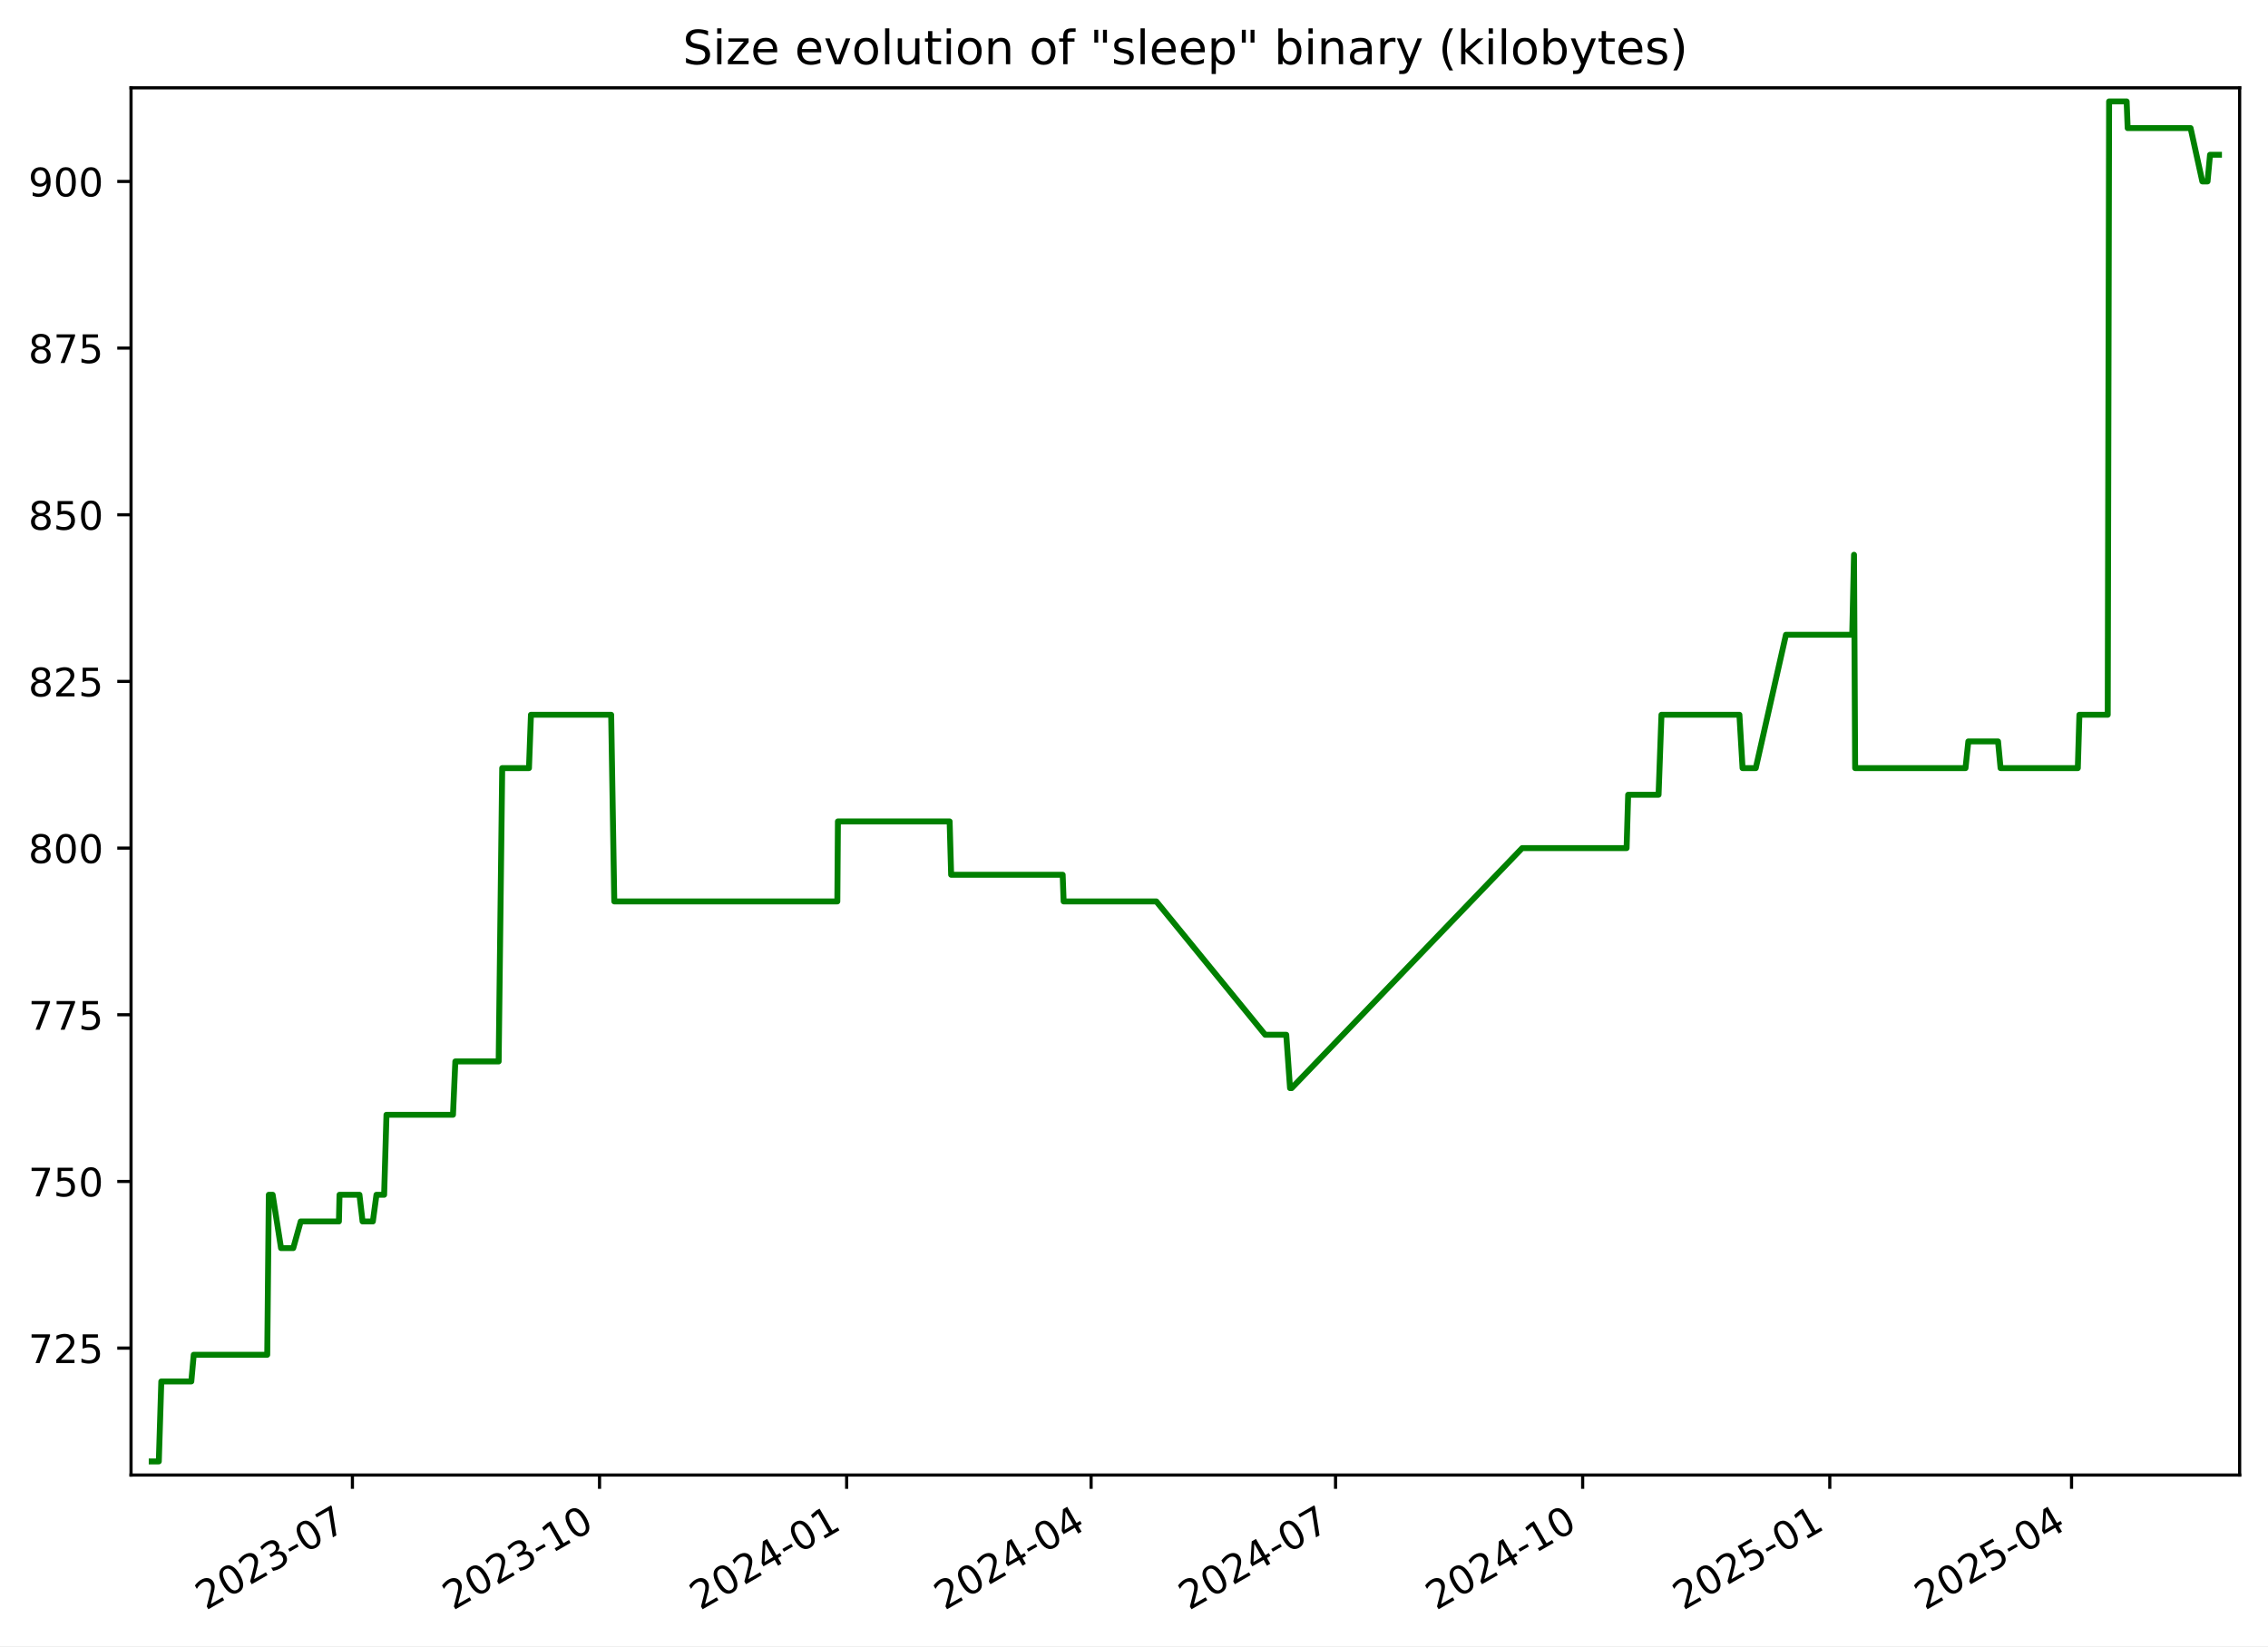
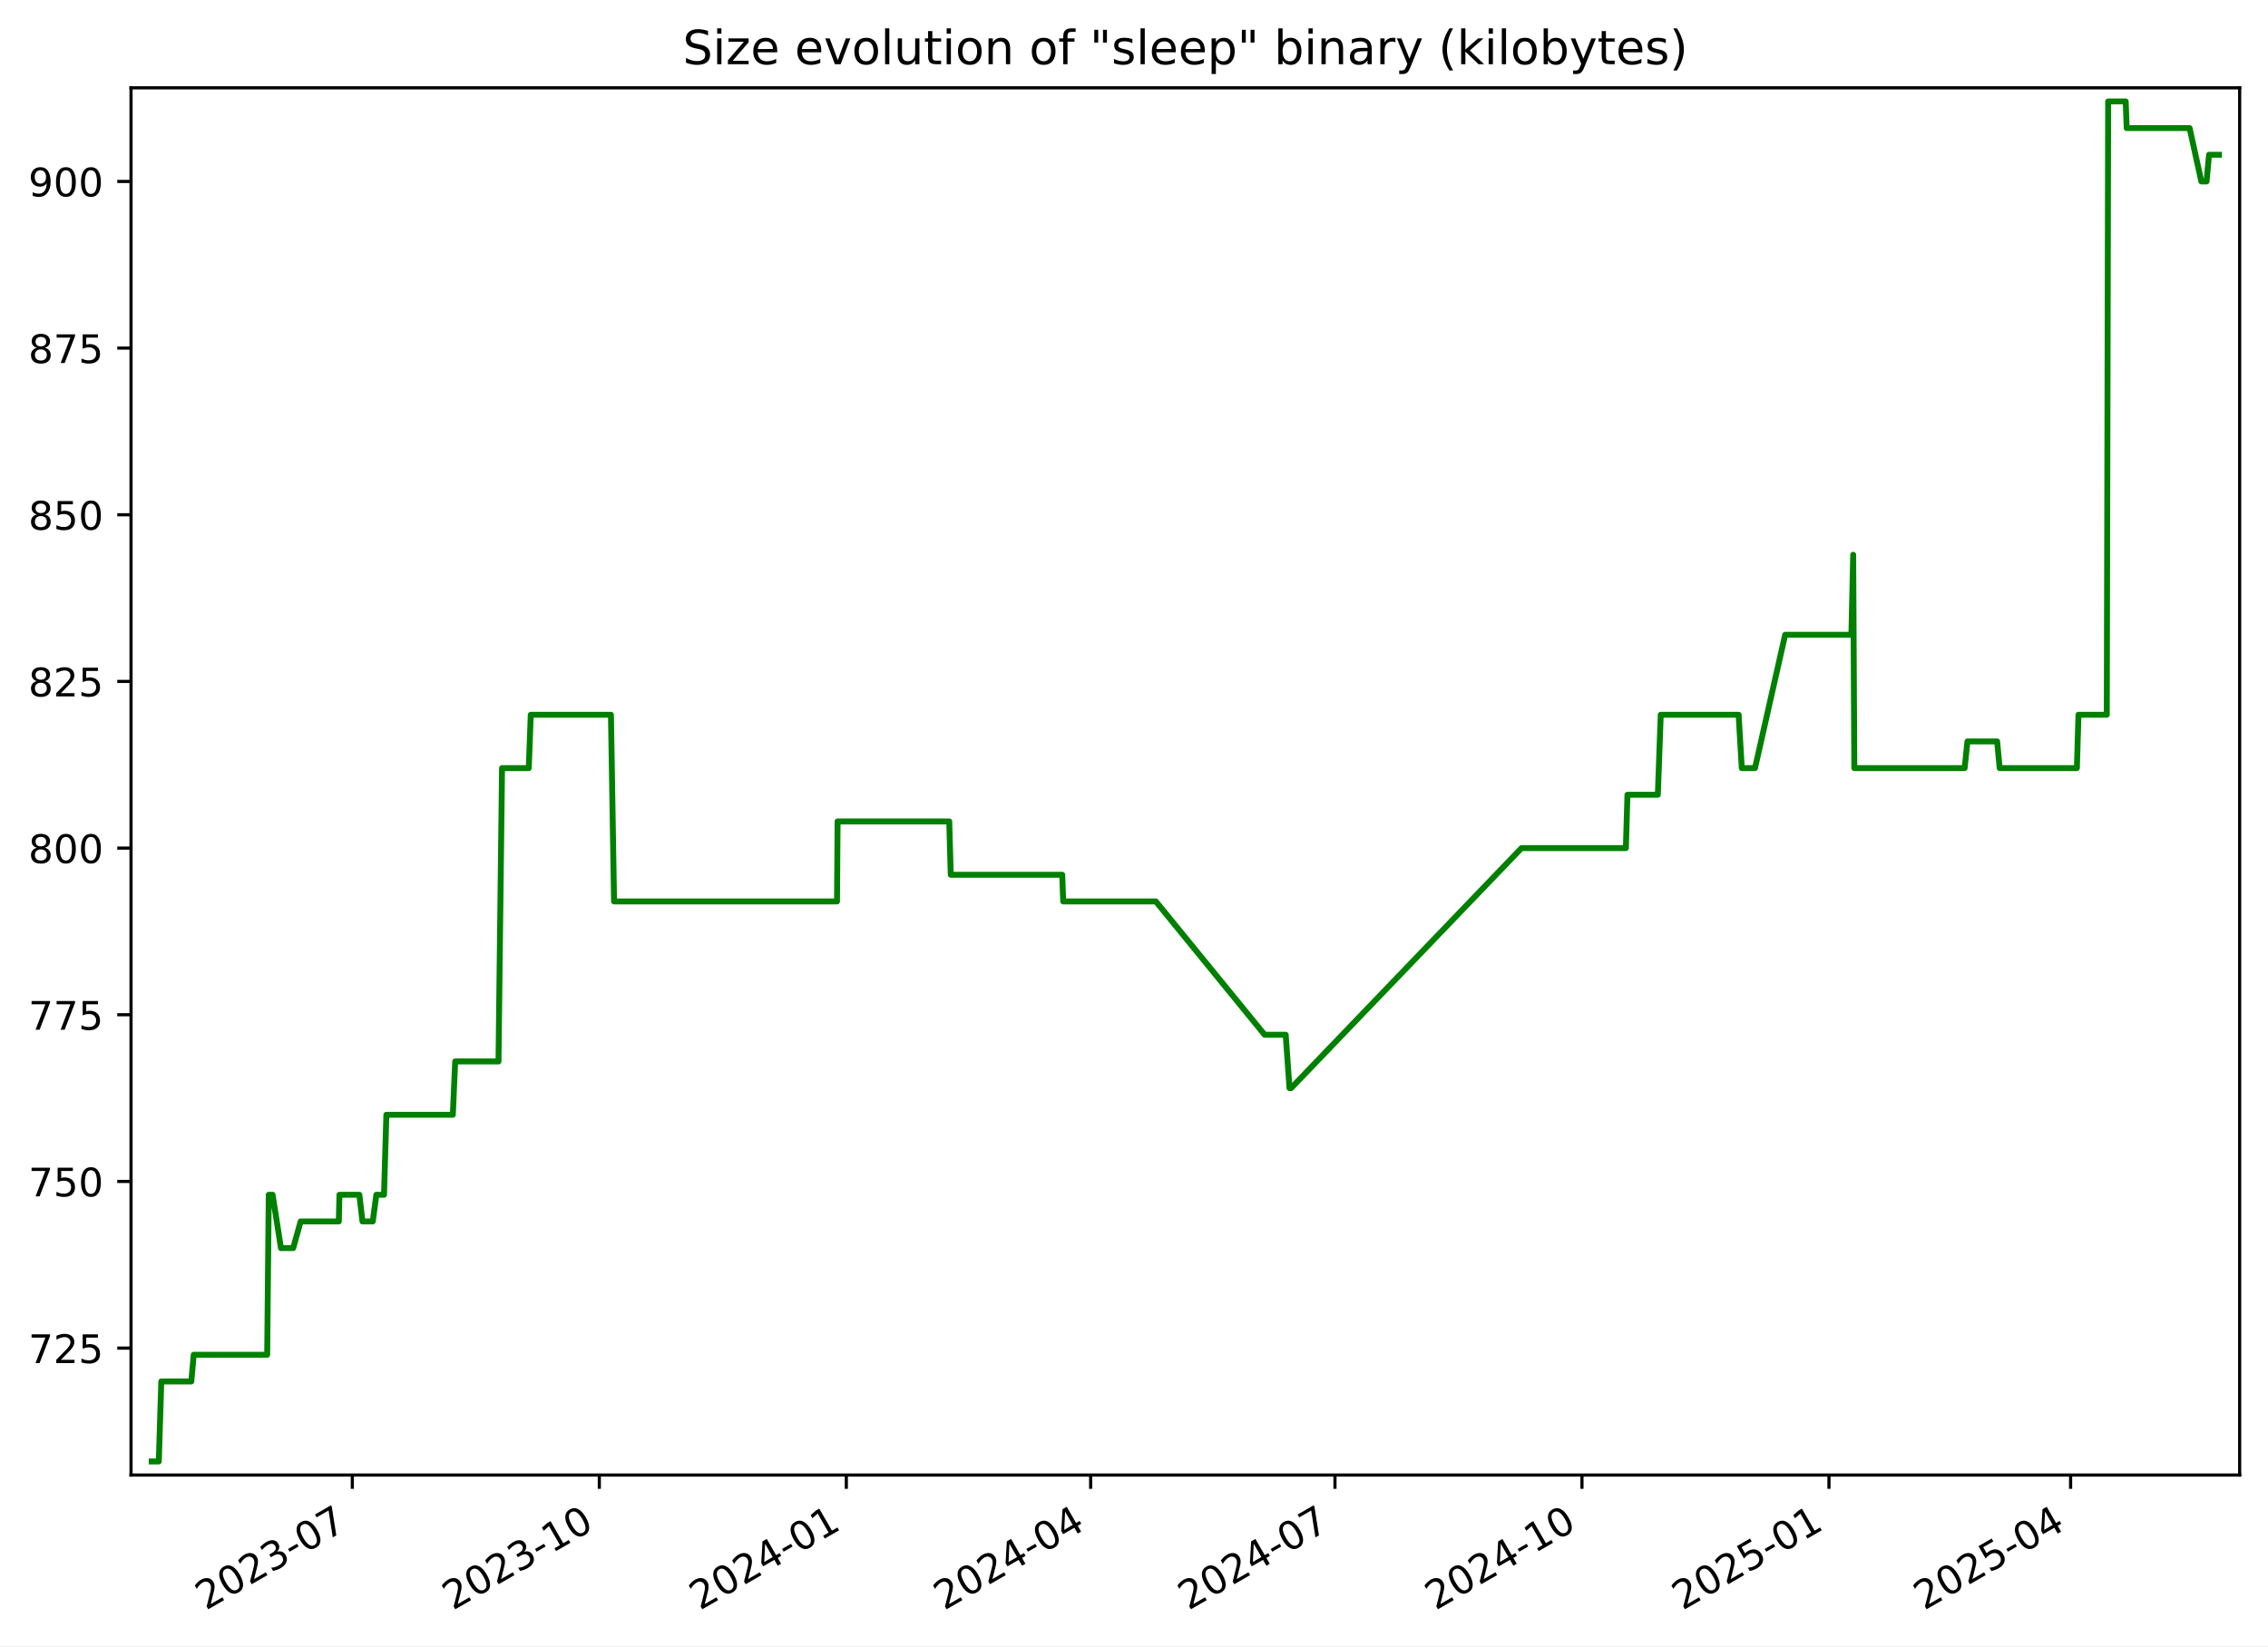
<svg xmlns="http://www.w3.org/2000/svg" xmlns:xlink="http://www.w3.org/1999/xlink" width="576.168pt" height="418.303pt" viewBox="0 0 576.168 418.303" version="1.1">
  <defs>
    <style type="text/css">*{stroke-linejoin: round; stroke-linecap: butt}</style>
  </defs>
  <g id="figure_1">
    <g id="patch_1">
      <path d="M -0 418.303  L 576.168 418.303  L 576.168 0  L -0 0  z " style="fill: #ffffff" />
    </g>
    <g id="axes_1">
      <g id="patch_2">
        <path d="M 33.288 374.83  L 568.967 374.83  L 568.967 22.318  L 33.288 22.318  z " style="fill: #ffffff" />
      </g>
      <g id="matplotlib.axis_1">
        <g id="xtick_1">
          <g id="line2d_1">
            <defs>
-               <path id="m2a8e9fb26f" d="M 0 0  L 0 3.5  " style="stroke: #000000; stroke-width: 0.8" />
+               <path id="meb2f92858d" d="M 0 0  L 0 3.5  " style="stroke: #000000; stroke-width: 0.8" />
            </defs>
            <g>
-               <use xlink:href="#m2a8e9fb26f" x="89.528" y="374.83" style="stroke: #000000; stroke-width: 0.8" />
+               <use xlink:href="#meb2f92858d" x="89.503" y="374.83" style="stroke: #000000; stroke-width: 0.8" />
            </g>
          </g>
          <g id="text_1">
-             <g transform="translate(52.30307 409.302) rotate(-30) scale(0.1 -0.1)">
+             <g transform="translate(52.27839 409.302) rotate(-30) scale(0.1 -0.1)">
              <defs>
                <path id="DejaVuSans-32" d="M 1228 531  L 3431 531  L 3431 0  L 469 0  L 469 531  Q 828 903 1448 1529  Q 2069 2156 2228 2338  Q 2531 2678 2651 2914  Q 2772 3150 2772 3378  Q 2772 3750 2511 3984  Q 2250 4219 1831 4219  Q 1534 4219 1204 4116  Q 875 4013 500 3803  L 500 4441  Q 881 4594 1212 4672  Q 1544 4750 1819 4750  Q 2544 4750 2975 4387  Q 3406 4025 3406 3419  Q 3406 3131 3298 2873  Q 3191 2616 2906 2266  Q 2828 2175 2409 1742  Q 1991 1309 1228 531  z " transform="scale(0.015625)" />
                <path id="DejaVuSans-30" d="M 2034 4250  Q 1547 4250 1301 3770  Q 1056 3291 1056 2328  Q 1056 1369 1301 889  Q 1547 409 2034 409  Q 2525 409 2770 889  Q 3016 1369 3016 2328  Q 3016 3291 2770 3770  Q 2525 4250 2034 4250  z M 2034 4750  Q 2819 4750 3233 4129  Q 3647 3509 3647 2328  Q 3647 1150 3233 529  Q 2819 -91 2034 -91  Q 1250 -91 836 529  Q 422 1150 422 2328  Q 422 3509 836 4129  Q 1250 4750 2034 4750  z " transform="scale(0.015625)" />
                <path id="DejaVuSans-33" d="M 2597 2516  Q 3050 2419 3304 2112  Q 3559 1806 3559 1356  Q 3559 666 3084 287  Q 2609 -91 1734 -91  Q 1441 -91 1130 -33  Q 819 25 488 141  L 488 750  Q 750 597 1062 519  Q 1375 441 1716 441  Q 2309 441 2620 675  Q 2931 909 2931 1356  Q 2931 1769 2642 2001  Q 2353 2234 1838 2234  L 1294 2234  L 1294 2753  L 1863 2753  Q 2328 2753 2575 2939  Q 2822 3125 2822 3475  Q 2822 3834 2567 4026  Q 2313 4219 1838 4219  Q 1578 4219 1281 4162  Q 984 4106 628 3988  L 628 4550  Q 988 4650 1302 4700  Q 1616 4750 1894 4750  Q 2613 4750 3031 4423  Q 3450 4097 3450 3541  Q 3450 3153 3228 2886  Q 3006 2619 2597 2516  z " transform="scale(0.015625)" />
                <path id="DejaVuSans-2d" d="M 313 2009  L 1997 2009  L 1997 1497  L 313 1497  L 313 2009  z " transform="scale(0.015625)" />
                <path id="DejaVuSans-37" d="M 525 4666  L 3525 4666  L 3525 4397  L 1831 0  L 1172 0  L 2766 4134  L 525 4134  L 525 4666  z " transform="scale(0.015625)" />
              </defs>
              <use xlink:href="#DejaVuSans-32" />
              <use xlink:href="#DejaVuSans-30" x="63.623" />
              <use xlink:href="#DejaVuSans-32" x="127.246" />
              <use xlink:href="#DejaVuSans-33" x="190.869" />
              <use xlink:href="#DejaVuSans-2d" x="254.492" />
              <use xlink:href="#DejaVuSans-30" x="290.576" />
              <use xlink:href="#DejaVuSans-37" x="354.199" />
            </g>
          </g>
        </g>
        <g id="xtick_2">
          <g id="line2d_2">
            <g>
-               <use xlink:href="#m2a8e9fb26f" x="152.308" y="374.83" style="stroke: #000000; stroke-width: 0.8" />
+               <use xlink:href="#meb2f92858d" x="152.253" y="374.83" style="stroke: #000000; stroke-width: 0.8" />
            </g>
          </g>
          <g id="text_2">
-             <g transform="translate(115.083 409.302) rotate(-30) scale(0.1 -0.1)">
+             <g transform="translate(115.0279 409.302) rotate(-30) scale(0.1 -0.1)">
              <defs>
                <path id="DejaVuSans-31" d="M 794 531  L 1825 531  L 1825 4091  L 703 3866  L 703 4441  L 1819 4666  L 2450 4666  L 2450 531  L 3481 531  L 3481 0  L 794 0  L 794 531  z " transform="scale(0.015625)" />
              </defs>
              <use xlink:href="#DejaVuSans-32" />
              <use xlink:href="#DejaVuSans-30" x="63.623" />
              <use xlink:href="#DejaVuSans-32" x="127.246" />
              <use xlink:href="#DejaVuSans-33" x="190.869" />
              <use xlink:href="#DejaVuSans-2d" x="254.492" />
              <use xlink:href="#DejaVuSans-31" x="290.576" />
              <use xlink:href="#DejaVuSans-30" x="354.199" />
            </g>
          </g>
        </g>
        <g id="xtick_3">
          <g id="line2d_3">
            <g>
-               <use xlink:href="#m2a8e9fb26f" x="215.088" y="374.83" style="stroke: #000000; stroke-width: 0.8" />
+               <use xlink:href="#meb2f92858d" x="215.002" y="374.83" style="stroke: #000000; stroke-width: 0.8" />
            </g>
          </g>
          <g id="text_3">
-             <g transform="translate(177.863 409.302) rotate(-30) scale(0.1 -0.1)">
+             <g transform="translate(177.7775 409.302) rotate(-30) scale(0.1 -0.1)">
              <defs>
                <path id="DejaVuSans-34" d="M 2419 4116  L 825 1625  L 2419 1625  L 2419 4116  z M 2253 4666  L 3047 4666  L 3047 1625  L 3713 1625  L 3713 1100  L 3047 1100  L 3047 0  L 2419 0  L 2419 1100  L 313 1100  L 313 1709  L 2253 4666  z " transform="scale(0.015625)" />
              </defs>
              <use xlink:href="#DejaVuSans-32" />
              <use xlink:href="#DejaVuSans-30" x="63.623" />
              <use xlink:href="#DejaVuSans-32" x="127.246" />
              <use xlink:href="#DejaVuSans-34" x="190.869" />
              <use xlink:href="#DejaVuSans-2d" x="254.492" />
              <use xlink:href="#DejaVuSans-30" x="290.576" />
              <use xlink:href="#DejaVuSans-31" x="354.199" />
            </g>
          </g>
        </g>
        <g id="xtick_4">
          <g id="line2d_4">
            <g>
-               <use xlink:href="#m2a8e9fb26f" x="277.185" y="374.83" style="stroke: #000000; stroke-width: 0.8" />
+               <use xlink:href="#meb2f92858d" x="277.07" y="374.83" style="stroke: #000000; stroke-width: 0.8" />
            </g>
          </g>
          <g id="text_4">
-             <g transform="translate(239.9605 409.302) rotate(-30) scale(0.1 -0.1)">
+             <g transform="translate(239.845 409.302) rotate(-30) scale(0.1 -0.1)">
              <use xlink:href="#DejaVuSans-32" />
              <use xlink:href="#DejaVuSans-30" x="63.623" />
              <use xlink:href="#DejaVuSans-32" x="127.246" />
              <use xlink:href="#DejaVuSans-34" x="190.869" />
              <use xlink:href="#DejaVuSans-2d" x="254.492" />
              <use xlink:href="#DejaVuSans-30" x="290.576" />
              <use xlink:href="#DejaVuSans-34" x="354.199" />
            </g>
          </g>
        </g>
        <g id="xtick_5">
          <g id="line2d_5">
            <g>
-               <use xlink:href="#m2a8e9fb26f" x="339.283" y="374.83" style="stroke: #000000; stroke-width: 0.8" />
+               <use xlink:href="#meb2f92858d" x="339.137" y="374.83" style="stroke: #000000; stroke-width: 0.8" />
            </g>
          </g>
          <g id="text_5">
-             <g transform="translate(302.0581 409.302) rotate(-30) scale(0.1 -0.1)">
+             <g transform="translate(301.9125 409.302) rotate(-30) scale(0.1 -0.1)">
              <use xlink:href="#DejaVuSans-32" />
              <use xlink:href="#DejaVuSans-30" x="63.623" />
              <use xlink:href="#DejaVuSans-32" x="127.246" />
              <use xlink:href="#DejaVuSans-34" x="190.869" />
              <use xlink:href="#DejaVuSans-2d" x="254.492" />
              <use xlink:href="#DejaVuSans-30" x="290.576" />
              <use xlink:href="#DejaVuSans-37" x="354.199" />
            </g>
          </g>
        </g>
        <g id="xtick_6">
          <g id="line2d_6">
            <g>
-               <use xlink:href="#m2a8e9fb26f" x="402.063" y="374.83" style="stroke: #000000; stroke-width: 0.8" />
+               <use xlink:href="#meb2f92858d" x="401.887" y="374.83" style="stroke: #000000; stroke-width: 0.8" />
            </g>
          </g>
          <g id="text_6">
-             <g transform="translate(364.838 409.302) rotate(-30) scale(0.1 -0.1)">
+             <g transform="translate(364.662 409.302) rotate(-30) scale(0.1 -0.1)">
              <use xlink:href="#DejaVuSans-32" />
              <use xlink:href="#DejaVuSans-30" x="63.623" />
              <use xlink:href="#DejaVuSans-32" x="127.246" />
              <use xlink:href="#DejaVuSans-34" x="190.869" />
              <use xlink:href="#DejaVuSans-2d" x="254.492" />
              <use xlink:href="#DejaVuSans-31" x="290.576" />
              <use xlink:href="#DejaVuSans-30" x="354.199" />
            </g>
          </g>
        </g>
        <g id="xtick_7">
          <g id="line2d_7">
            <g>
-               <use xlink:href="#m2a8e9fb26f" x="464.843" y="374.83" style="stroke: #000000; stroke-width: 0.8" />
+               <use xlink:href="#meb2f92858d" x="464.636" y="374.83" style="stroke: #000000; stroke-width: 0.8" />
            </g>
          </g>
          <g id="text_7">
-             <g transform="translate(427.6179 409.302) rotate(-30) scale(0.1 -0.1)">
+             <g transform="translate(427.4116 409.302) rotate(-30) scale(0.1 -0.1)">
              <defs>
                <path id="DejaVuSans-35" d="M 691 4666  L 3169 4666  L 3169 4134  L 1269 4134  L 1269 2991  Q 1406 3038 1543 3061  Q 1681 3084 1819 3084  Q 2600 3084 3056 2656  Q 3513 2228 3513 1497  Q 3513 744 3044 326  Q 2575 -91 1722 -91  Q 1428 -91 1123 -41  Q 819 9 494 109  L 494 744  Q 775 591 1075 516  Q 1375 441 1709 441  Q 2250 441 2565 725  Q 2881 1009 2881 1497  Q 2881 1984 2565 2268  Q 2250 2553 1709 2553  Q 1456 2553 1204 2497  Q 953 2441 691 2322  L 691 4666  z " transform="scale(0.015625)" />
              </defs>
              <use xlink:href="#DejaVuSans-32" />
              <use xlink:href="#DejaVuSans-30" x="63.623" />
              <use xlink:href="#DejaVuSans-32" x="127.246" />
              <use xlink:href="#DejaVuSans-35" x="190.869" />
              <use xlink:href="#DejaVuSans-2d" x="254.492" />
              <use xlink:href="#DejaVuSans-30" x="290.576" />
              <use xlink:href="#DejaVuSans-31" x="354.199" />
            </g>
          </g>
        </g>
        <g id="xtick_8">
          <g id="line2d_8">
            <g>
-               <use xlink:href="#m2a8e9fb26f" x="526.258" y="374.83" style="stroke: #000000; stroke-width: 0.8" />
+               <use xlink:href="#meb2f92858d" x="526.022" y="374.83" style="stroke: #000000; stroke-width: 0.8" />
            </g>
          </g>
          <g id="text_8">
-             <g transform="translate(489.0331 409.302) rotate(-30) scale(0.1 -0.1)">
+             <g transform="translate(488.797 409.302) rotate(-30) scale(0.1 -0.1)">
              <use xlink:href="#DejaVuSans-32" />
              <use xlink:href="#DejaVuSans-30" x="63.623" />
              <use xlink:href="#DejaVuSans-32" x="127.246" />
              <use xlink:href="#DejaVuSans-35" x="190.869" />
              <use xlink:href="#DejaVuSans-2d" x="254.492" />
              <use xlink:href="#DejaVuSans-30" x="290.576" />
              <use xlink:href="#DejaVuSans-34" x="354.199" />
            </g>
          </g>
        </g>
      </g>
      <g id="matplotlib.axis_2">
        <g id="ytick_1">
          <g id="line2d_9">
            <defs>
-               <path id="m8bc51bba59" d="M 0 0  L -3.5 0  " style="stroke: #000000; stroke-width: 0.8" />
+               <path id="mbf3cdd77ba" d="M 0 0  L -3.5 0  " style="stroke: #000000; stroke-width: 0.8" />
            </defs>
            <g>
-               <use xlink:href="#m8bc51bba59" x="33.288" y="342.574" style="stroke: #000000; stroke-width: 0.8" />
+               <use xlink:href="#mbf3cdd77ba" x="33.288" y="342.574" style="stroke: #000000; stroke-width: 0.8" />
            </g>
          </g>
          <g id="text_9">
            <g transform="translate(7.2 346.3733) scale(0.1 -0.1)">
              <use xlink:href="#DejaVuSans-37" />
              <use xlink:href="#DejaVuSans-32" x="63.623" />
              <use xlink:href="#DejaVuSans-35" x="127.246" />
            </g>
          </g>
        </g>
        <g id="ytick_2">
          <g id="line2d_10">
            <g>
-               <use xlink:href="#m8bc51bba59" x="33.288" y="300.221" style="stroke: #000000; stroke-width: 0.8" />
+               <use xlink:href="#mbf3cdd77ba" x="33.288" y="300.221" style="stroke: #000000; stroke-width: 0.8" />
            </g>
          </g>
          <g id="text_10">
            <g transform="translate(7.2 304.0204) scale(0.1 -0.1)">
              <use xlink:href="#DejaVuSans-37" />
              <use xlink:href="#DejaVuSans-35" x="63.623" />
              <use xlink:href="#DejaVuSans-30" x="127.246" />
            </g>
          </g>
        </g>
        <g id="ytick_3">
          <g id="line2d_11">
            <g>
-               <use xlink:href="#m8bc51bba59" x="33.288" y="257.868" style="stroke: #000000; stroke-width: 0.8" />
+               <use xlink:href="#mbf3cdd77ba" x="33.288" y="257.868" style="stroke: #000000; stroke-width: 0.8" />
            </g>
          </g>
          <g id="text_11">
            <g transform="translate(7.2 261.6675) scale(0.1 -0.1)">
              <use xlink:href="#DejaVuSans-37" />
              <use xlink:href="#DejaVuSans-37" x="63.623" />
              <use xlink:href="#DejaVuSans-35" x="127.246" />
            </g>
          </g>
        </g>
        <g id="ytick_4">
          <g id="line2d_12">
            <g>
-               <use xlink:href="#m8bc51bba59" x="33.288" y="215.515" style="stroke: #000000; stroke-width: 0.8" />
+               <use xlink:href="#mbf3cdd77ba" x="33.288" y="215.515" style="stroke: #000000; stroke-width: 0.8" />
            </g>
          </g>
          <g id="text_12">
            <g transform="translate(7.2 219.3145) scale(0.1 -0.1)">
              <defs>
                <path id="DejaVuSans-38" d="M 2034 2216  Q 1584 2216 1326 1975  Q 1069 1734 1069 1313  Q 1069 891 1326 650  Q 1584 409 2034 409  Q 2484 409 2743 651  Q 3003 894 3003 1313  Q 3003 1734 2745 1975  Q 2488 2216 2034 2216  z M 1403 2484  Q 997 2584 770 2862  Q 544 3141 544 3541  Q 544 4100 942 4425  Q 1341 4750 2034 4750  Q 2731 4750 3128 4425  Q 3525 4100 3525 3541  Q 3525 3141 3298 2862  Q 3072 2584 2669 2484  Q 3125 2378 3379 2068  Q 3634 1759 3634 1313  Q 3634 634 3220 271  Q 2806 -91 2034 -91  Q 1263 -91 848 271  Q 434 634 434 1313  Q 434 1759 690 2068  Q 947 2378 1403 2484  z M 1172 3481  Q 1172 3119 1398 2916  Q 1625 2713 2034 2713  Q 2441 2713 2670 2916  Q 2900 3119 2900 3481  Q 2900 3844 2670 4047  Q 2441 4250 2034 4250  Q 1625 4250 1398 4047  Q 1172 3844 1172 3481  z " transform="scale(0.015625)" />
              </defs>
              <use xlink:href="#DejaVuSans-38" />
              <use xlink:href="#DejaVuSans-30" x="63.623" />
              <use xlink:href="#DejaVuSans-30" x="127.246" />
            </g>
          </g>
        </g>
        <g id="ytick_5">
          <g id="line2d_13">
            <g>
-               <use xlink:href="#m8bc51bba59" x="33.288" y="173.162" style="stroke: #000000; stroke-width: 0.8" />
+               <use xlink:href="#mbf3cdd77ba" x="33.288" y="173.162" style="stroke: #000000; stroke-width: 0.8" />
            </g>
          </g>
          <g id="text_13">
            <g transform="translate(7.2 176.9616) scale(0.1 -0.1)">
              <use xlink:href="#DejaVuSans-38" />
              <use xlink:href="#DejaVuSans-32" x="63.623" />
              <use xlink:href="#DejaVuSans-35" x="127.246" />
            </g>
          </g>
        </g>
        <g id="ytick_6">
          <g id="line2d_14">
            <g>
-               <use xlink:href="#m8bc51bba59" x="33.288" y="130.809" style="stroke: #000000; stroke-width: 0.8" />
+               <use xlink:href="#mbf3cdd77ba" x="33.288" y="130.809" style="stroke: #000000; stroke-width: 0.8" />
            </g>
          </g>
          <g id="text_14">
            <g transform="translate(7.2 134.6086) scale(0.1 -0.1)">
              <use xlink:href="#DejaVuSans-38" />
              <use xlink:href="#DejaVuSans-35" x="63.623" />
              <use xlink:href="#DejaVuSans-30" x="127.246" />
            </g>
          </g>
        </g>
        <g id="ytick_7">
          <g id="line2d_15">
            <g>
-               <use xlink:href="#m8bc51bba59" x="33.288" y="88.456" style="stroke: #000000; stroke-width: 0.8" />
+               <use xlink:href="#mbf3cdd77ba" x="33.288" y="88.456" style="stroke: #000000; stroke-width: 0.8" />
            </g>
          </g>
          <g id="text_15">
            <g transform="translate(7.2 92.2557) scale(0.1 -0.1)">
              <use xlink:href="#DejaVuSans-38" />
              <use xlink:href="#DejaVuSans-37" x="63.623" />
              <use xlink:href="#DejaVuSans-35" x="127.246" />
            </g>
          </g>
        </g>
        <g id="ytick_8">
          <g id="line2d_16">
            <g>
-               <use xlink:href="#m8bc51bba59" x="33.288" y="46.104" style="stroke: #000000; stroke-width: 0.8" />
+               <use xlink:href="#mbf3cdd77ba" x="33.288" y="46.104" style="stroke: #000000; stroke-width: 0.8" />
            </g>
          </g>
          <g id="text_16">
            <g transform="translate(7.2 49.90276) scale(0.1 -0.1)">
              <defs>
                <path id="DejaVuSans-39" d="M 703 97  L 703 672  Q 941 559 1184 500  Q 1428 441 1663 441  Q 2288 441 2617 861  Q 2947 1281 2994 2138  Q 2813 1869 2534 1725  Q 2256 1581 1919 1581  Q 1219 1581 811 2004  Q 403 2428 403 3163  Q 403 3881 828 4315  Q 1253 4750 1959 4750  Q 2769 4750 3195 4129  Q 3622 3509 3622 2328  Q 3622 1225 3098 567  Q 2575 -91 1691 -91  Q 1453 -91 1209 -44  Q 966 3 703 97  z M 1959 2075  Q 2384 2075 2632 2365  Q 2881 2656 2881 3163  Q 2881 3666 2632 3958  Q 2384 4250 1959 4250  Q 1534 4250 1286 3958  Q 1038 3666 1038 3163  Q 1038 2656 1286 2365  Q 1534 2075 1959 2075  z " transform="scale(0.015625)" />
              </defs>
              <use xlink:href="#DejaVuSans-39" />
              <use xlink:href="#DejaVuSans-30" x="63.623" />
              <use xlink:href="#DejaVuSans-30" x="127.246" />
            </g>
          </g>
        </g>
      </g>
      <g id="line2d_17">
-         <path d="M 38.539 371.374  L 40.346 371.374  L 40.978 351.045  L 48.604 351.045  L 49.218 344.268  L 67.891 344.268  L 68.291 303.609  L 69.266 303.609  L 71.393 317.162  L 74.501 317.162  L 76.396 310.386  L 86.099 310.386  L 86.254 303.609  L 91.316 303.609  L 92.108 310.386  L 94.723 310.386  L 95.638 303.609  L 97.587 303.609  L 98.181 283.28  L 115.077 283.28  L 115.676 269.727  L 126.683 269.727  L 127.582 195.186  L 134.382 195.186  L 134.883 181.633  L 155.263 181.633  L 156.054 229.068  L 212.72 229.068  L 212.867 208.739  L 241.247 208.739  L 241.631 222.292  L 269.965 222.292  L 270.208 229.068  L 293.755 229.068  L 321.412 262.951  L 326.765 262.951  L 327.726 276.504  L 328.141 276.504  L 386.699 215.515  L 413.224 215.515  L 413.622 201.962  L 421.346 201.962  L 422.084 181.633  L 441.882 181.633  L 442.683 195.186  L 446.042 195.186  L 453.707 161.304  L 470.544 161.304  L 470.999 140.974  L 471.286 195.186  L 499.323 195.186  L 500.039 188.409  L 507.586 188.409  L 508.228 195.186  L 527.854 195.186  L 528.256 181.633  L 535.454 181.633  L 535.801 25.774  L 540.259 25.774  L 540.517 32.551  L 556.503 32.551  L 559.485 46.104  L 560.814 46.104  L 561.442 39.327  L 563.716 39.327  L 563.716 39.327  " clip-path="url(#p89cffa23ec)" style="fill: none; stroke: #008000; stroke-width: 1.5; stroke-linecap: square" />
+         <path d="M 38.539 371.374  L 40.345 371.374  L 40.976 351.045  L 48.599 351.045  L 49.213 344.268  L 67.877 344.268  L 68.276 303.609  L 69.251 303.609  L 71.377 317.162  L 74.483 317.162  L 76.378 310.386  L 86.076 310.386  L 86.231 303.609  L 91.291 303.609  L 92.082 310.386  L 94.696 310.386  L 95.611 303.609  L 97.558 303.609  L 98.152 283.28  L 115.04 283.28  L 115.639 269.727  L 126.64 269.727  L 127.538 195.186  L 134.335 195.186  L 134.836 181.633  L 155.206 181.633  L 155.997 229.068  L 212.635 229.068  L 212.783 208.739  L 241.149 208.739  L 241.532 222.292  L 269.853 222.292  L 270.096 229.068  L 293.631 229.068  L 321.275 262.951  L 326.625 262.951  L 327.586 276.504  L 328.001 276.504  L 386.53 215.515  L 413.043 215.515  L 413.44 201.962  L 421.161 201.962  L 421.898 181.633  L 441.686 181.633  L 442.487 195.186  L 445.845 195.186  L 453.506 161.304  L 470.335 161.304  L 470.79 140.974  L 471.076 195.186  L 499.1 195.186  L 499.816 188.409  L 507.359 188.409  L 508.001 195.186  L 527.617 195.186  L 528.019 181.633  L 535.213 181.633  L 535.56 25.774  L 540.016 25.774  L 540.274 32.551  L 556.253 32.551  L 559.233 46.104  L 560.562 46.104  L 561.189 39.327  L 563.716 39.327  L 563.716 39.327  " clip-path="url(#p6616bda66e)" style="fill: none; stroke: #008000; stroke-width: 1.5; stroke-linecap: square" />
      </g>
      <g id="patch_3">
        <path d="M 33.288 374.83  L 33.288 22.318  " style="fill: none; stroke: #000000; stroke-width: 0.8; stroke-linejoin: miter; stroke-linecap: square" />
      </g>
      <g id="patch_4">
        <path d="M 568.967 374.83  L 568.967 22.318  " style="fill: none; stroke: #000000; stroke-width: 0.8; stroke-linejoin: miter; stroke-linecap: square" />
      </g>
      <g id="patch_5">
        <path d="M 33.288 374.83  L 568.967 374.83  " style="fill: none; stroke: #000000; stroke-width: 0.8; stroke-linejoin: miter; stroke-linecap: square" />
      </g>
      <g id="patch_6">
        <path d="M 33.288 22.318  L 568.967 22.318  " style="fill: none; stroke: #000000; stroke-width: 0.8; stroke-linejoin: miter; stroke-linecap: square" />
      </g>
      <g id="text_17">
        <g transform="translate(173.4466 16.31812) scale(0.12 -0.12)">
          <defs>
            <path id="DejaVuSans-53" d="M 3425 4513  L 3425 3897  Q 3066 4069 2747 4153  Q 2428 4238 2131 4238  Q 1616 4238 1336 4038  Q 1056 3838 1056 3469  Q 1056 3159 1242 3001  Q 1428 2844 1947 2747  L 2328 2669  Q 3034 2534 3370 2195  Q 3706 1856 3706 1288  Q 3706 609 3251 259  Q 2797 -91 1919 -91  Q 1588 -91 1214 -16  Q 841 59 441 206  L 441 856  Q 825 641 1194 531  Q 1563 422 1919 422  Q 2459 422 2753 634  Q 3047 847 3047 1241  Q 3047 1584 2836 1778  Q 2625 1972 2144 2069  L 1759 2144  Q 1053 2284 737 2584  Q 422 2884 422 3419  Q 422 4038 858 4394  Q 1294 4750 2059 4750  Q 2388 4750 2728 4690  Q 3069 4631 3425 4513  z " transform="scale(0.015625)" />
            <path id="DejaVuSans-69" d="M 603 3500  L 1178 3500  L 1178 0  L 603 0  L 603 3500  z M 603 4863  L 1178 4863  L 1178 4134  L 603 4134  L 603 4863  z " transform="scale(0.015625)" />
            <path id="DejaVuSans-7a" d="M 353 3500  L 3084 3500  L 3084 2975  L 922 459  L 3084 459  L 3084 0  L 275 0  L 275 525  L 2438 3041  L 353 3041  L 353 3500  z " transform="scale(0.015625)" />
            <path id="DejaVuSans-65" d="M 3597 1894  L 3597 1613  L 953 1613  Q 991 1019 1311 708  Q 1631 397 2203 397  Q 2534 397 2845 478  Q 3156 559 3463 722  L 3463 178  Q 3153 47 2828 -22  Q 2503 -91 2169 -91  Q 1331 -91 842 396  Q 353 884 353 1716  Q 353 2575 817 3079  Q 1281 3584 2069 3584  Q 2775 3584 3186 3129  Q 3597 2675 3597 1894  z M 3022 2063  Q 3016 2534 2758 2815  Q 2500 3097 2075 3097  Q 1594 3097 1305 2825  Q 1016 2553 972 2059  L 3022 2063  z " transform="scale(0.015625)" />
            <path id="DejaVuSans-20" transform="scale(0.015625)" />
            <path id="DejaVuSans-76" d="M 191 3500  L 800 3500  L 1894 563  L 2988 3500  L 3597 3500  L 2284 0  L 1503 0  L 191 3500  z " transform="scale(0.015625)" />
            <path id="DejaVuSans-6f" d="M 1959 3097  Q 1497 3097 1228 2736  Q 959 2375 959 1747  Q 959 1119 1226 758  Q 1494 397 1959 397  Q 2419 397 2687 759  Q 2956 1122 2956 1747  Q 2956 2369 2687 2733  Q 2419 3097 1959 3097  z M 1959 3584  Q 2709 3584 3137 3096  Q 3566 2609 3566 1747  Q 3566 888 3137 398  Q 2709 -91 1959 -91  Q 1206 -91 779 398  Q 353 888 353 1747  Q 353 2609 779 3096  Q 1206 3584 1959 3584  z " transform="scale(0.015625)" />
            <path id="DejaVuSans-6c" d="M 603 4863  L 1178 4863  L 1178 0  L 603 0  L 603 4863  z " transform="scale(0.015625)" />
            <path id="DejaVuSans-75" d="M 544 1381  L 544 3500  L 1119 3500  L 1119 1403  Q 1119 906 1312 657  Q 1506 409 1894 409  Q 2359 409 2629 706  Q 2900 1003 2900 1516  L 2900 3500  L 3475 3500  L 3475 0  L 2900 0  L 2900 538  Q 2691 219 2414 64  Q 2138 -91 1772 -91  Q 1169 -91 856 284  Q 544 659 544 1381  z M 1991 3584  L 1991 3584  z " transform="scale(0.015625)" />
            <path id="DejaVuSans-74" d="M 1172 4494  L 1172 3500  L 2356 3500  L 2356 3053  L 1172 3053  L 1172 1153  Q 1172 725 1289 603  Q 1406 481 1766 481  L 2356 481  L 2356 0  L 1766 0  Q 1100 0 847 248  Q 594 497 594 1153  L 594 3053  L 172 3053  L 172 3500  L 594 3500  L 594 4494  L 1172 4494  z " transform="scale(0.015625)" />
            <path id="DejaVuSans-6e" d="M 3513 2113  L 3513 0  L 2938 0  L 2938 2094  Q 2938 2591 2744 2837  Q 2550 3084 2163 3084  Q 1697 3084 1428 2787  Q 1159 2491 1159 1978  L 1159 0  L 581 0  L 581 3500  L 1159 3500  L 1159 2956  Q 1366 3272 1645 3428  Q 1925 3584 2291 3584  Q 2894 3584 3203 3211  Q 3513 2838 3513 2113  z " transform="scale(0.015625)" />
            <path id="DejaVuSans-66" d="M 2375 4863  L 2375 4384  L 1825 4384  Q 1516 4384 1395 4259  Q 1275 4134 1275 3809  L 1275 3500  L 2222 3500  L 2222 3053  L 1275 3053  L 1275 0  L 697 0  L 697 3053  L 147 3053  L 147 3500  L 697 3500  L 697 3744  Q 697 4328 969 4595  Q 1241 4863 1831 4863  L 2375 4863  z " transform="scale(0.015625)" />
            <path id="DejaVuSans-22" d="M 1147 4666  L 1147 2931  L 616 2931  L 616 4666  L 1147 4666  z M 2328 4666  L 2328 2931  L 1797 2931  L 1797 4666  L 2328 4666  z " transform="scale(0.015625)" />
            <path id="DejaVuSans-73" d="M 2834 3397  L 2834 2853  Q 2591 2978 2328 3040  Q 2066 3103 1784 3103  Q 1356 3103 1142 2972  Q 928 2841 928 2578  Q 928 2378 1081 2264  Q 1234 2150 1697 2047  L 1894 2003  Q 2506 1872 2764 1633  Q 3022 1394 3022 966  Q 3022 478 2636 193  Q 2250 -91 1575 -91  Q 1294 -91 989 -36  Q 684 19 347 128  L 347 722  Q 666 556 975 473  Q 1284 391 1588 391  Q 1994 391 2212 530  Q 2431 669 2431 922  Q 2431 1156 2273 1281  Q 2116 1406 1581 1522  L 1381 1569  Q 847 1681 609 1914  Q 372 2147 372 2553  Q 372 3047 722 3315  Q 1072 3584 1716 3584  Q 2034 3584 2315 3537  Q 2597 3491 2834 3397  z " transform="scale(0.015625)" />
            <path id="DejaVuSans-70" d="M 1159 525  L 1159 -1331  L 581 -1331  L 581 3500  L 1159 3500  L 1159 2969  Q 1341 3281 1617 3432  Q 1894 3584 2278 3584  Q 2916 3584 3314 3078  Q 3713 2572 3713 1747  Q 3713 922 3314 415  Q 2916 -91 2278 -91  Q 1894 -91 1617 61  Q 1341 213 1159 525  z M 3116 1747  Q 3116 2381 2855 2742  Q 2594 3103 2138 3103  Q 1681 3103 1420 2742  Q 1159 2381 1159 1747  Q 1159 1113 1420 752  Q 1681 391 2138 391  Q 2594 391 2855 752  Q 3116 1113 3116 1747  z " transform="scale(0.015625)" />
            <path id="DejaVuSans-62" d="M 3116 1747  Q 3116 2381 2855 2742  Q 2594 3103 2138 3103  Q 1681 3103 1420 2742  Q 1159 2381 1159 1747  Q 1159 1113 1420 752  Q 1681 391 2138 391  Q 2594 391 2855 752  Q 3116 1113 3116 1747  z M 1159 2969  Q 1341 3281 1617 3432  Q 1894 3584 2278 3584  Q 2916 3584 3314 3078  Q 3713 2572 3713 1747  Q 3713 922 3314 415  Q 2916 -91 2278 -91  Q 1894 -91 1617 61  Q 1341 213 1159 525  L 1159 0  L 581 0  L 581 4863  L 1159 4863  L 1159 2969  z " transform="scale(0.015625)" />
            <path id="DejaVuSans-61" d="M 2194 1759  Q 1497 1759 1228 1600  Q 959 1441 959 1056  Q 959 750 1161 570  Q 1363 391 1709 391  Q 2188 391 2477 730  Q 2766 1069 2766 1631  L 2766 1759  L 2194 1759  z M 3341 1997  L 3341 0  L 2766 0  L 2766 531  Q 2569 213 2275 61  Q 1981 -91 1556 -91  Q 1019 -91 701 211  Q 384 513 384 1019  Q 384 1609 779 1909  Q 1175 2209 1959 2209  L 2766 2209  L 2766 2266  Q 2766 2663 2505 2880  Q 2244 3097 1772 3097  Q 1472 3097 1187 3025  Q 903 2953 641 2809  L 641 3341  Q 956 3463 1253 3523  Q 1550 3584 1831 3584  Q 2591 3584 2966 3190  Q 3341 2797 3341 1997  z " transform="scale(0.015625)" />
            <path id="DejaVuSans-72" d="M 2631 2963  Q 2534 3019 2420 3045  Q 2306 3072 2169 3072  Q 1681 3072 1420 2755  Q 1159 2438 1159 1844  L 1159 0  L 581 0  L 581 3500  L 1159 3500  L 1159 2956  Q 1341 3275 1631 3429  Q 1922 3584 2338 3584  Q 2397 3584 2469 3576  Q 2541 3569 2628 3553  L 2631 2963  z " transform="scale(0.015625)" />
            <path id="DejaVuSans-79" d="M 2059 -325  Q 1816 -950 1584 -1140  Q 1353 -1331 966 -1331  L 506 -1331  L 506 -850  L 844 -850  Q 1081 -850 1212 -737  Q 1344 -625 1503 -206  L 1606 56  L 191 3500  L 800 3500  L 1894 763  L 2988 3500  L 3597 3500  L 2059 -325  z " transform="scale(0.015625)" />
            <path id="DejaVuSans-28" d="M 1984 4856  Q 1566 4138 1362 3434  Q 1159 2731 1159 2009  Q 1159 1288 1364 580  Q 1569 -128 1984 -844  L 1484 -844  Q 1016 -109 783 600  Q 550 1309 550 2009  Q 550 2706 781 3412  Q 1013 4119 1484 4856  L 1984 4856  z " transform="scale(0.015625)" />
            <path id="DejaVuSans-6b" d="M 581 4863  L 1159 4863  L 1159 1991  L 2875 3500  L 3609 3500  L 1753 1863  L 3688 0  L 2938 0  L 1159 1709  L 1159 0  L 581 0  L 581 4863  z " transform="scale(0.015625)" />
            <path id="DejaVuSans-29" d="M 513 4856  L 1013 4856  Q 1481 4119 1714 3412  Q 1947 2706 1947 2009  Q 1947 1309 1714 600  Q 1481 -109 1013 -844  L 513 -844  Q 928 -128 1133 580  Q 1338 1288 1338 2009  Q 1338 2731 1133 3434  Q 928 4138 513 4856  z " transform="scale(0.015625)" />
          </defs>
          <use xlink:href="#DejaVuSans-53" />
          <use xlink:href="#DejaVuSans-69" x="63.477" />
          <use xlink:href="#DejaVuSans-7a" x="91.26" />
          <use xlink:href="#DejaVuSans-65" x="143.75" />
          <use xlink:href="#DejaVuSans-20" x="205.273" />
          <use xlink:href="#DejaVuSans-65" x="237.061" />
          <use xlink:href="#DejaVuSans-76" x="298.584" />
          <use xlink:href="#DejaVuSans-6f" x="357.764" />
          <use xlink:href="#DejaVuSans-6c" x="418.945" />
          <use xlink:href="#DejaVuSans-75" x="446.729" />
          <use xlink:href="#DejaVuSans-74" x="510.107" />
          <use xlink:href="#DejaVuSans-69" x="549.316" />
          <use xlink:href="#DejaVuSans-6f" x="577.1" />
          <use xlink:href="#DejaVuSans-6e" x="638.281" />
          <use xlink:href="#DejaVuSans-20" x="701.66" />
          <use xlink:href="#DejaVuSans-6f" x="733.447" />
          <use xlink:href="#DejaVuSans-66" x="794.629" />
          <use xlink:href="#DejaVuSans-20" x="829.834" />
          <use xlink:href="#DejaVuSans-22" x="861.621" />
          <use xlink:href="#DejaVuSans-73" x="907.617" />
          <use xlink:href="#DejaVuSans-6c" x="959.717" />
          <use xlink:href="#DejaVuSans-65" x="987.5" />
          <use xlink:href="#DejaVuSans-65" x="1049.023" />
          <use xlink:href="#DejaVuSans-70" x="1110.547" />
          <use xlink:href="#DejaVuSans-22" x="1174.023" />
          <use xlink:href="#DejaVuSans-20" x="1220.02" />
          <use xlink:href="#DejaVuSans-62" x="1251.807" />
          <use xlink:href="#DejaVuSans-69" x="1315.283" />
          <use xlink:href="#DejaVuSans-6e" x="1343.066" />
          <use xlink:href="#DejaVuSans-61" x="1406.445" />
          <use xlink:href="#DejaVuSans-72" x="1467.725" />
          <use xlink:href="#DejaVuSans-79" x="1508.838" />
          <use xlink:href="#DejaVuSans-20" x="1568.018" />
          <use xlink:href="#DejaVuSans-28" x="1599.805" />
          <use xlink:href="#DejaVuSans-6b" x="1638.818" />
          <use xlink:href="#DejaVuSans-69" x="1696.729" />
          <use xlink:href="#DejaVuSans-6c" x="1724.512" />
          <use xlink:href="#DejaVuSans-6f" x="1752.295" />
          <use xlink:href="#DejaVuSans-62" x="1813.477" />
          <use xlink:href="#DejaVuSans-79" x="1876.953" />
          <use xlink:href="#DejaVuSans-74" x="1936.133" />
          <use xlink:href="#DejaVuSans-65" x="1975.342" />
          <use xlink:href="#DejaVuSans-73" x="2036.865" />
          <use xlink:href="#DejaVuSans-29" x="2088.965" />
        </g>
      </g>
    </g>
  </g>
  <defs>
-     <clipPath id="p89cffa23ec">
+     <clipPath id="p6616bda66e">
      <rect x="33.288" y="22.318" width="535.68" height="352.512" />
    </clipPath>
  </defs>
</svg>
